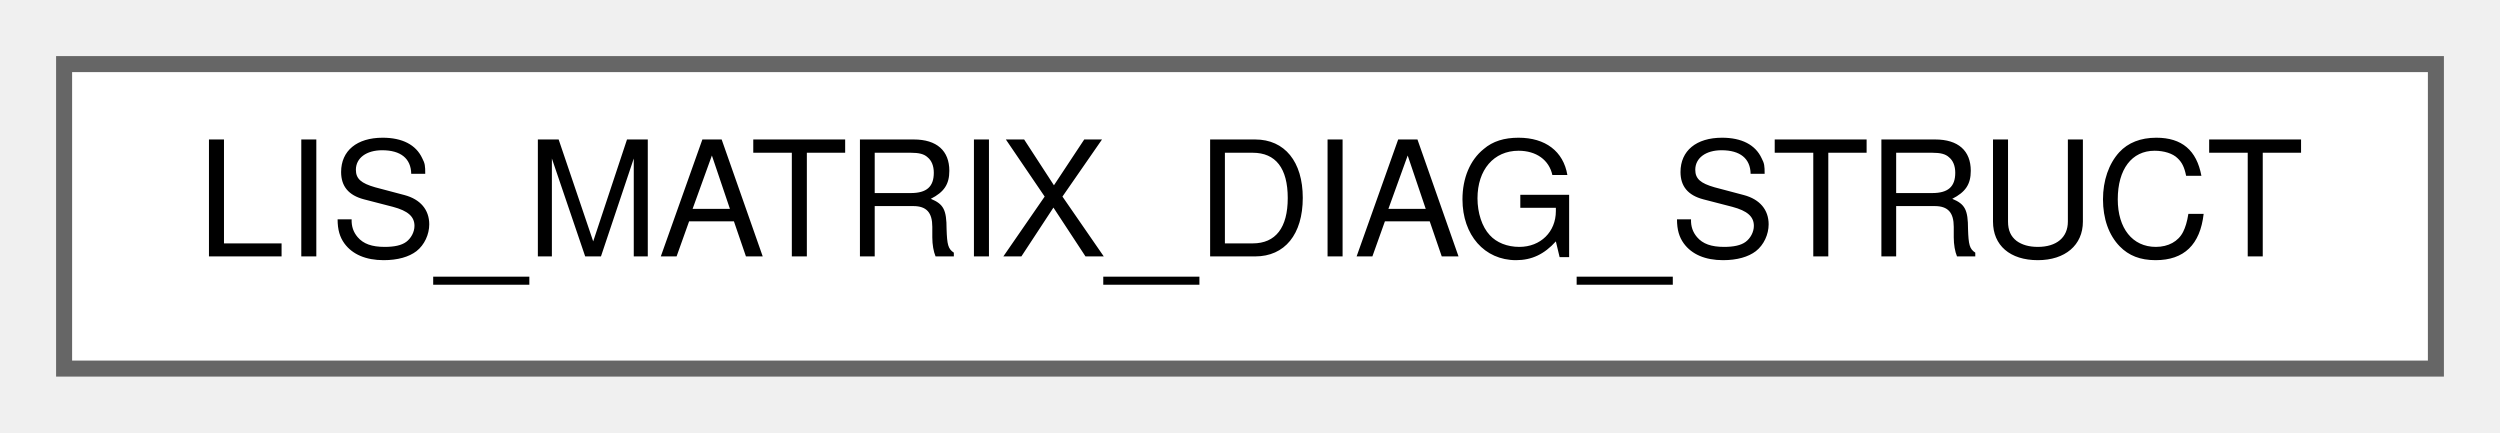
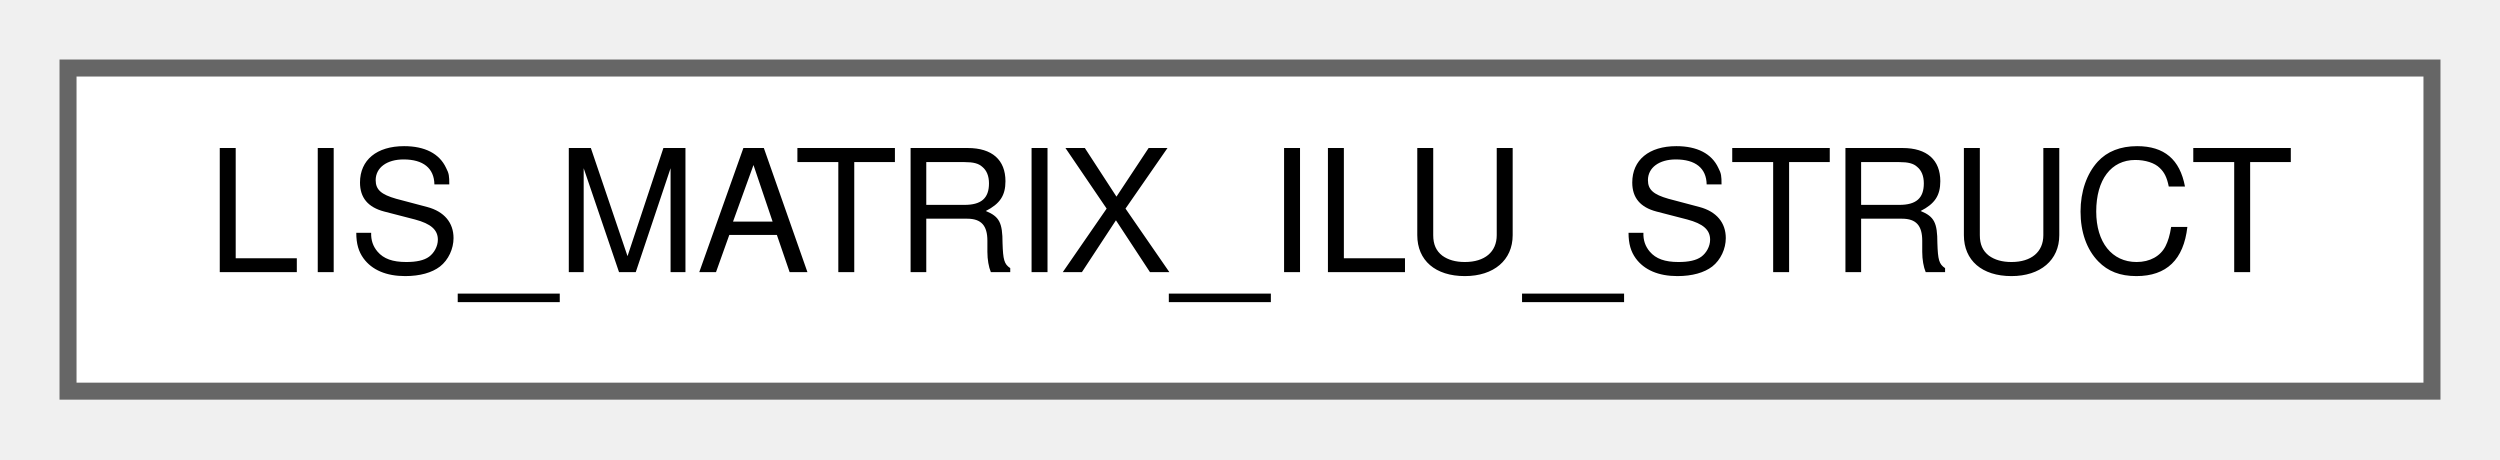
- <svg xmlns="http://www.w3.org/2000/svg" xmlns:xlink="http://www.w3.org/1999/xlink" width="156pt" height="27pt" viewBox="0.00 0.00 156.00 27.00">
+ <svg xmlns="http://www.w3.org/2000/svg" xmlns:xlink="http://www.w3.org/1999/xlink" width="147pt" height="27pt" viewBox="0.00 0.00 147.00 27.00">
  <g id="graph0" class="graph" transform="scale(1 1) rotate(0) translate(4 23)">
    <g id="Node000000" class="node">
      <g id="a_Node000000">
-         <a xlink:href="dc/dff/structLIS__MATRIX__DIAG__STRUCT.html" target="_top" xlink:title=" ">
-           <polygon fill="white" stroke="#666666" points="148,-19 0,-19 0,0 148,0 148,-19" />
-           <text text-anchor="middle" x="74" y="-7" font-family="Helvetica,sans-Serif" font-size="10.00">LIS_MATRIX_DIAG_STRUCT</text>
+         <a xlink:href="de/dbe/structLIS__MATRIX__ILU__STRUCT.html" target="_top" xlink:title=" ">
+           <polygon fill="white" stroke="#666666" points="139,-19 0,-19 0,0 139,0 139,-19" />
+           <text text-anchor="middle" x="69.5" y="-7" font-family="Helvetica,sans-Serif" font-size="10.00">LIS_MATRIX_ILU_STRUCT</text>
        </a>
      </g>
    </g>
  </g>
</svg>
